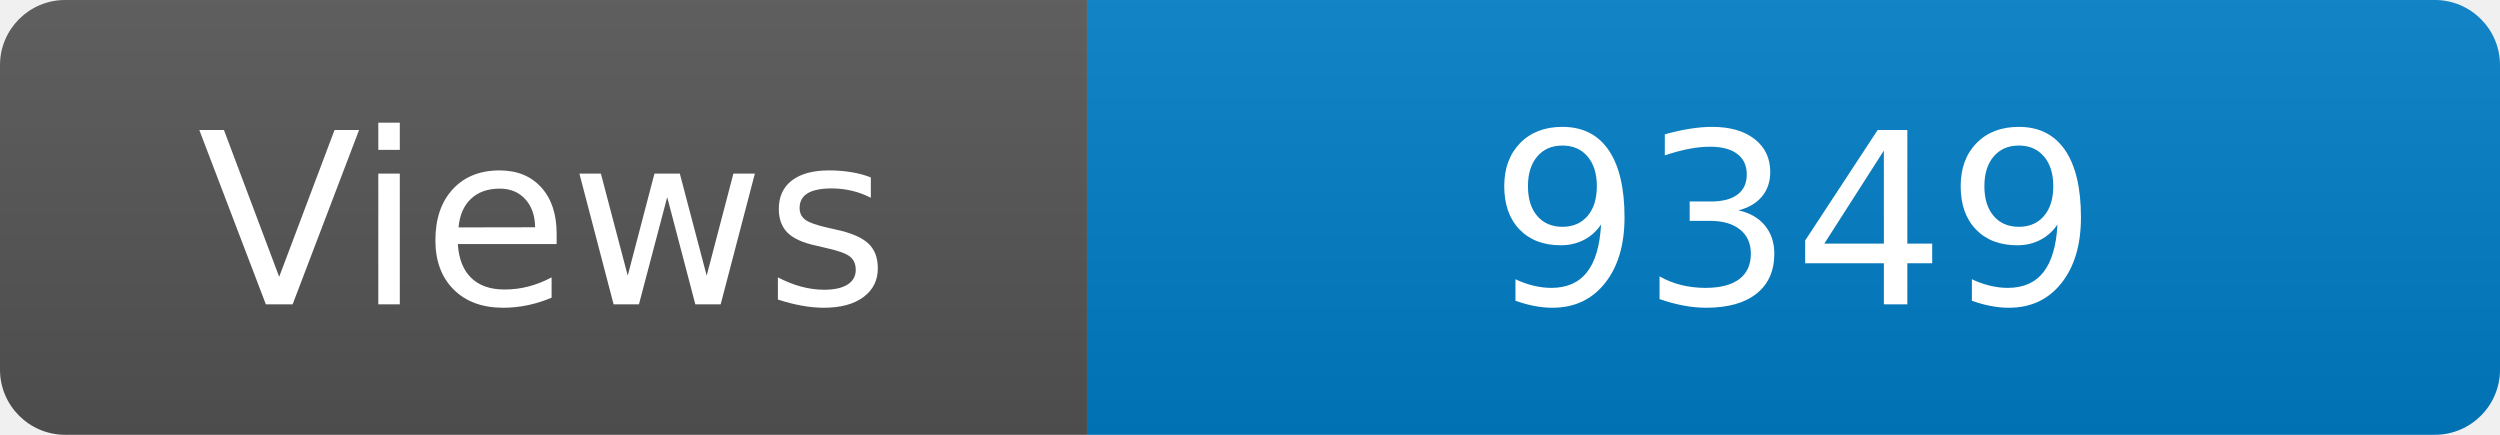
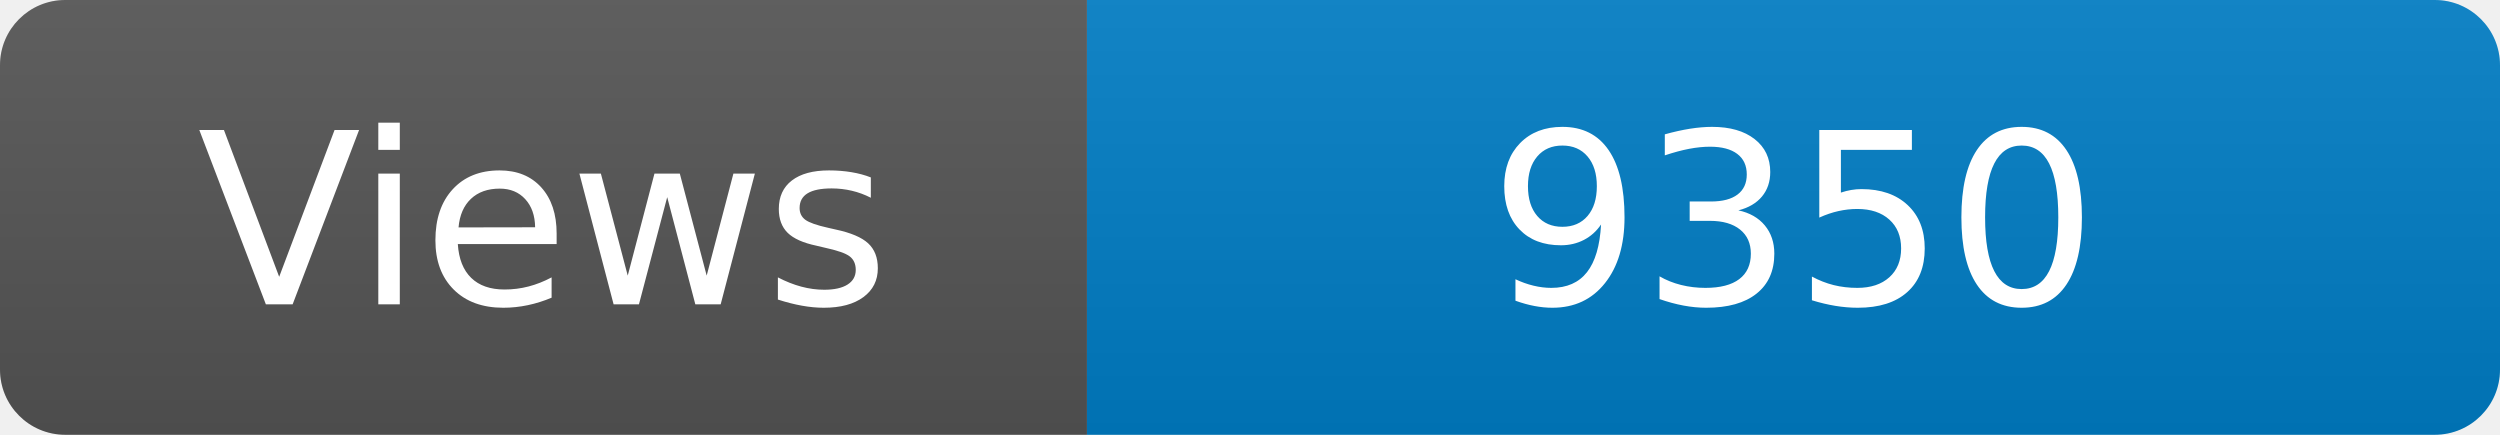
<svg xmlns="http://www.w3.org/2000/svg" width="115" height="20" role="img" aria-label="Maintained?: yes">
  <linearGradient id="s" x2="0" y2="100%">
    <stop offset="0" stop-color="#bbb" stop-opacity=".1" />
    <stop offset="1" stop-opacity=".1" />
  </linearGradient>
  <clipPath id="r">
    <rect width="115" height="20" rx="3" fill="#fff" />
  </clipPath>
  <g clip-path="url(#r)">
    <rect width="50" height="20" fill="#555" />
    <rect x="50" width="160" height="20" fill="#007ec6" />
    <rect width="115" height="20" fill="url(#s)" />
  </g>
  <g fill="#fff" text-anchor="middle" font-family="Verdana,Geneva,DejaVu Sans,sans-serif" font-size="110">
    <text x="250" y="140" transform="scale(.1)" fill="#fff">Views</text>
-     <text x="825" y="140" transform="scale(.1)" fill="#fff">9349</text>
+     <text x="825" y="140" transform="scale(.1)" fill="#fff">9350</text>
  </g>
</svg>
